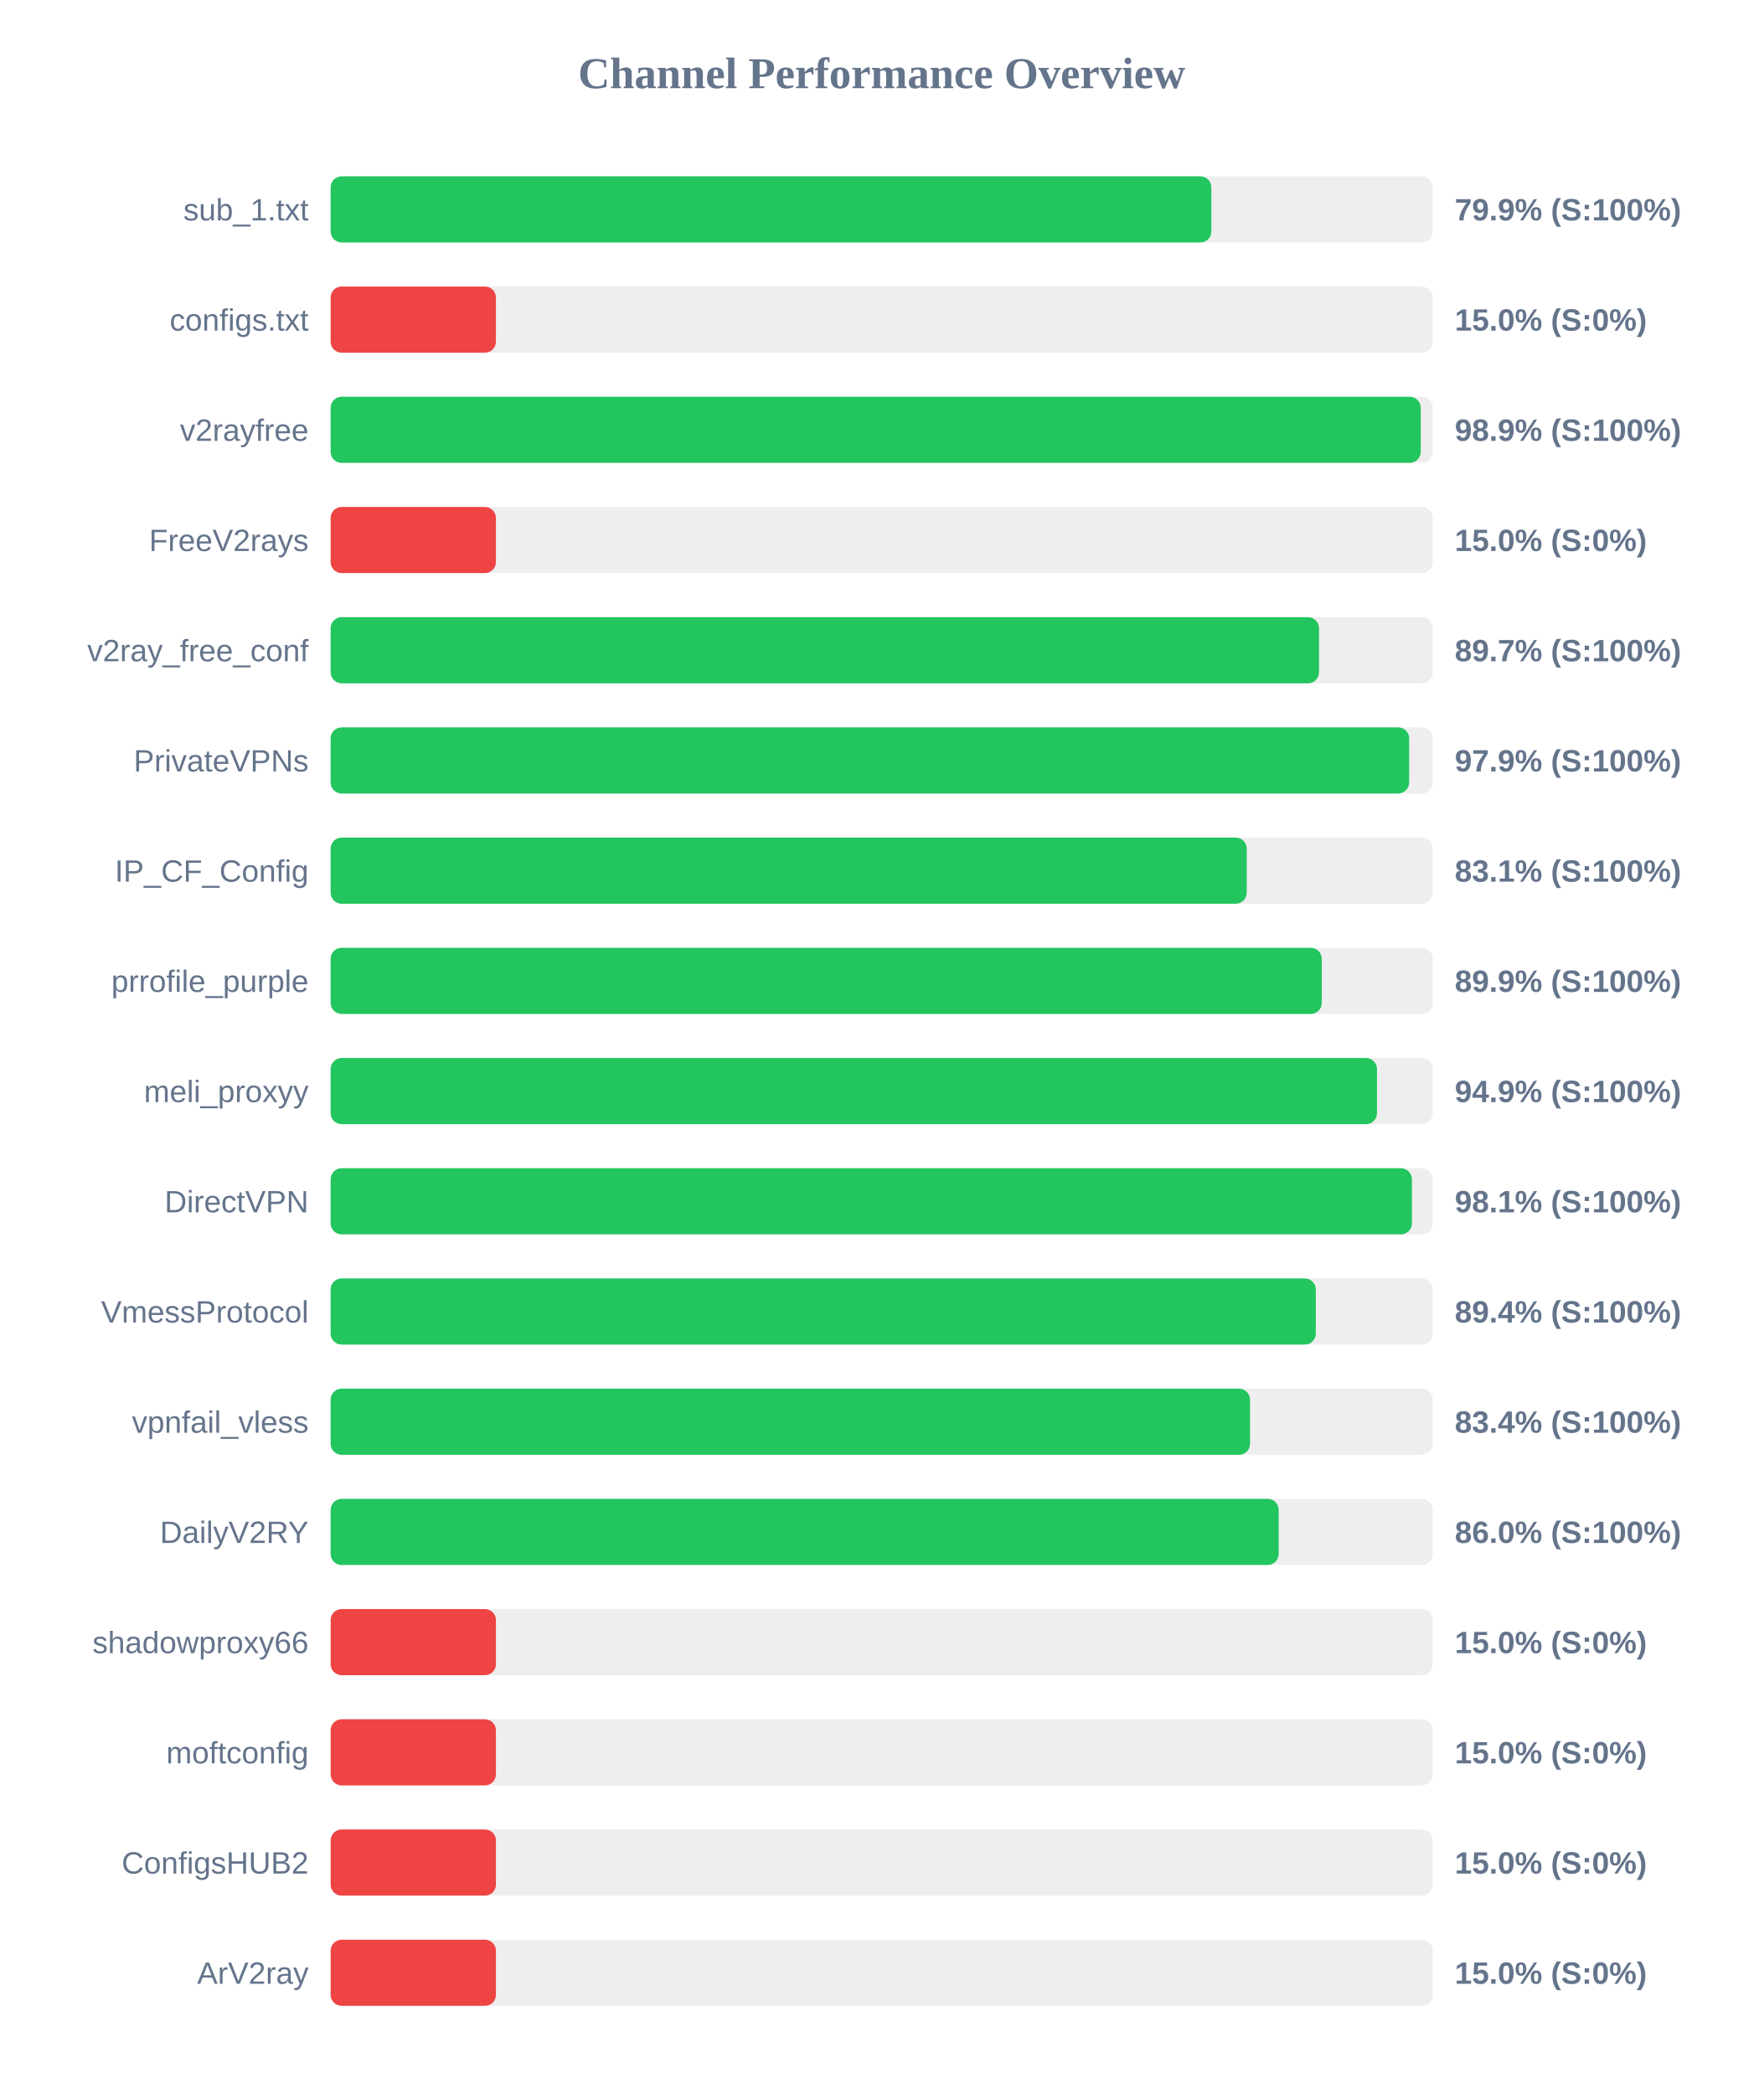
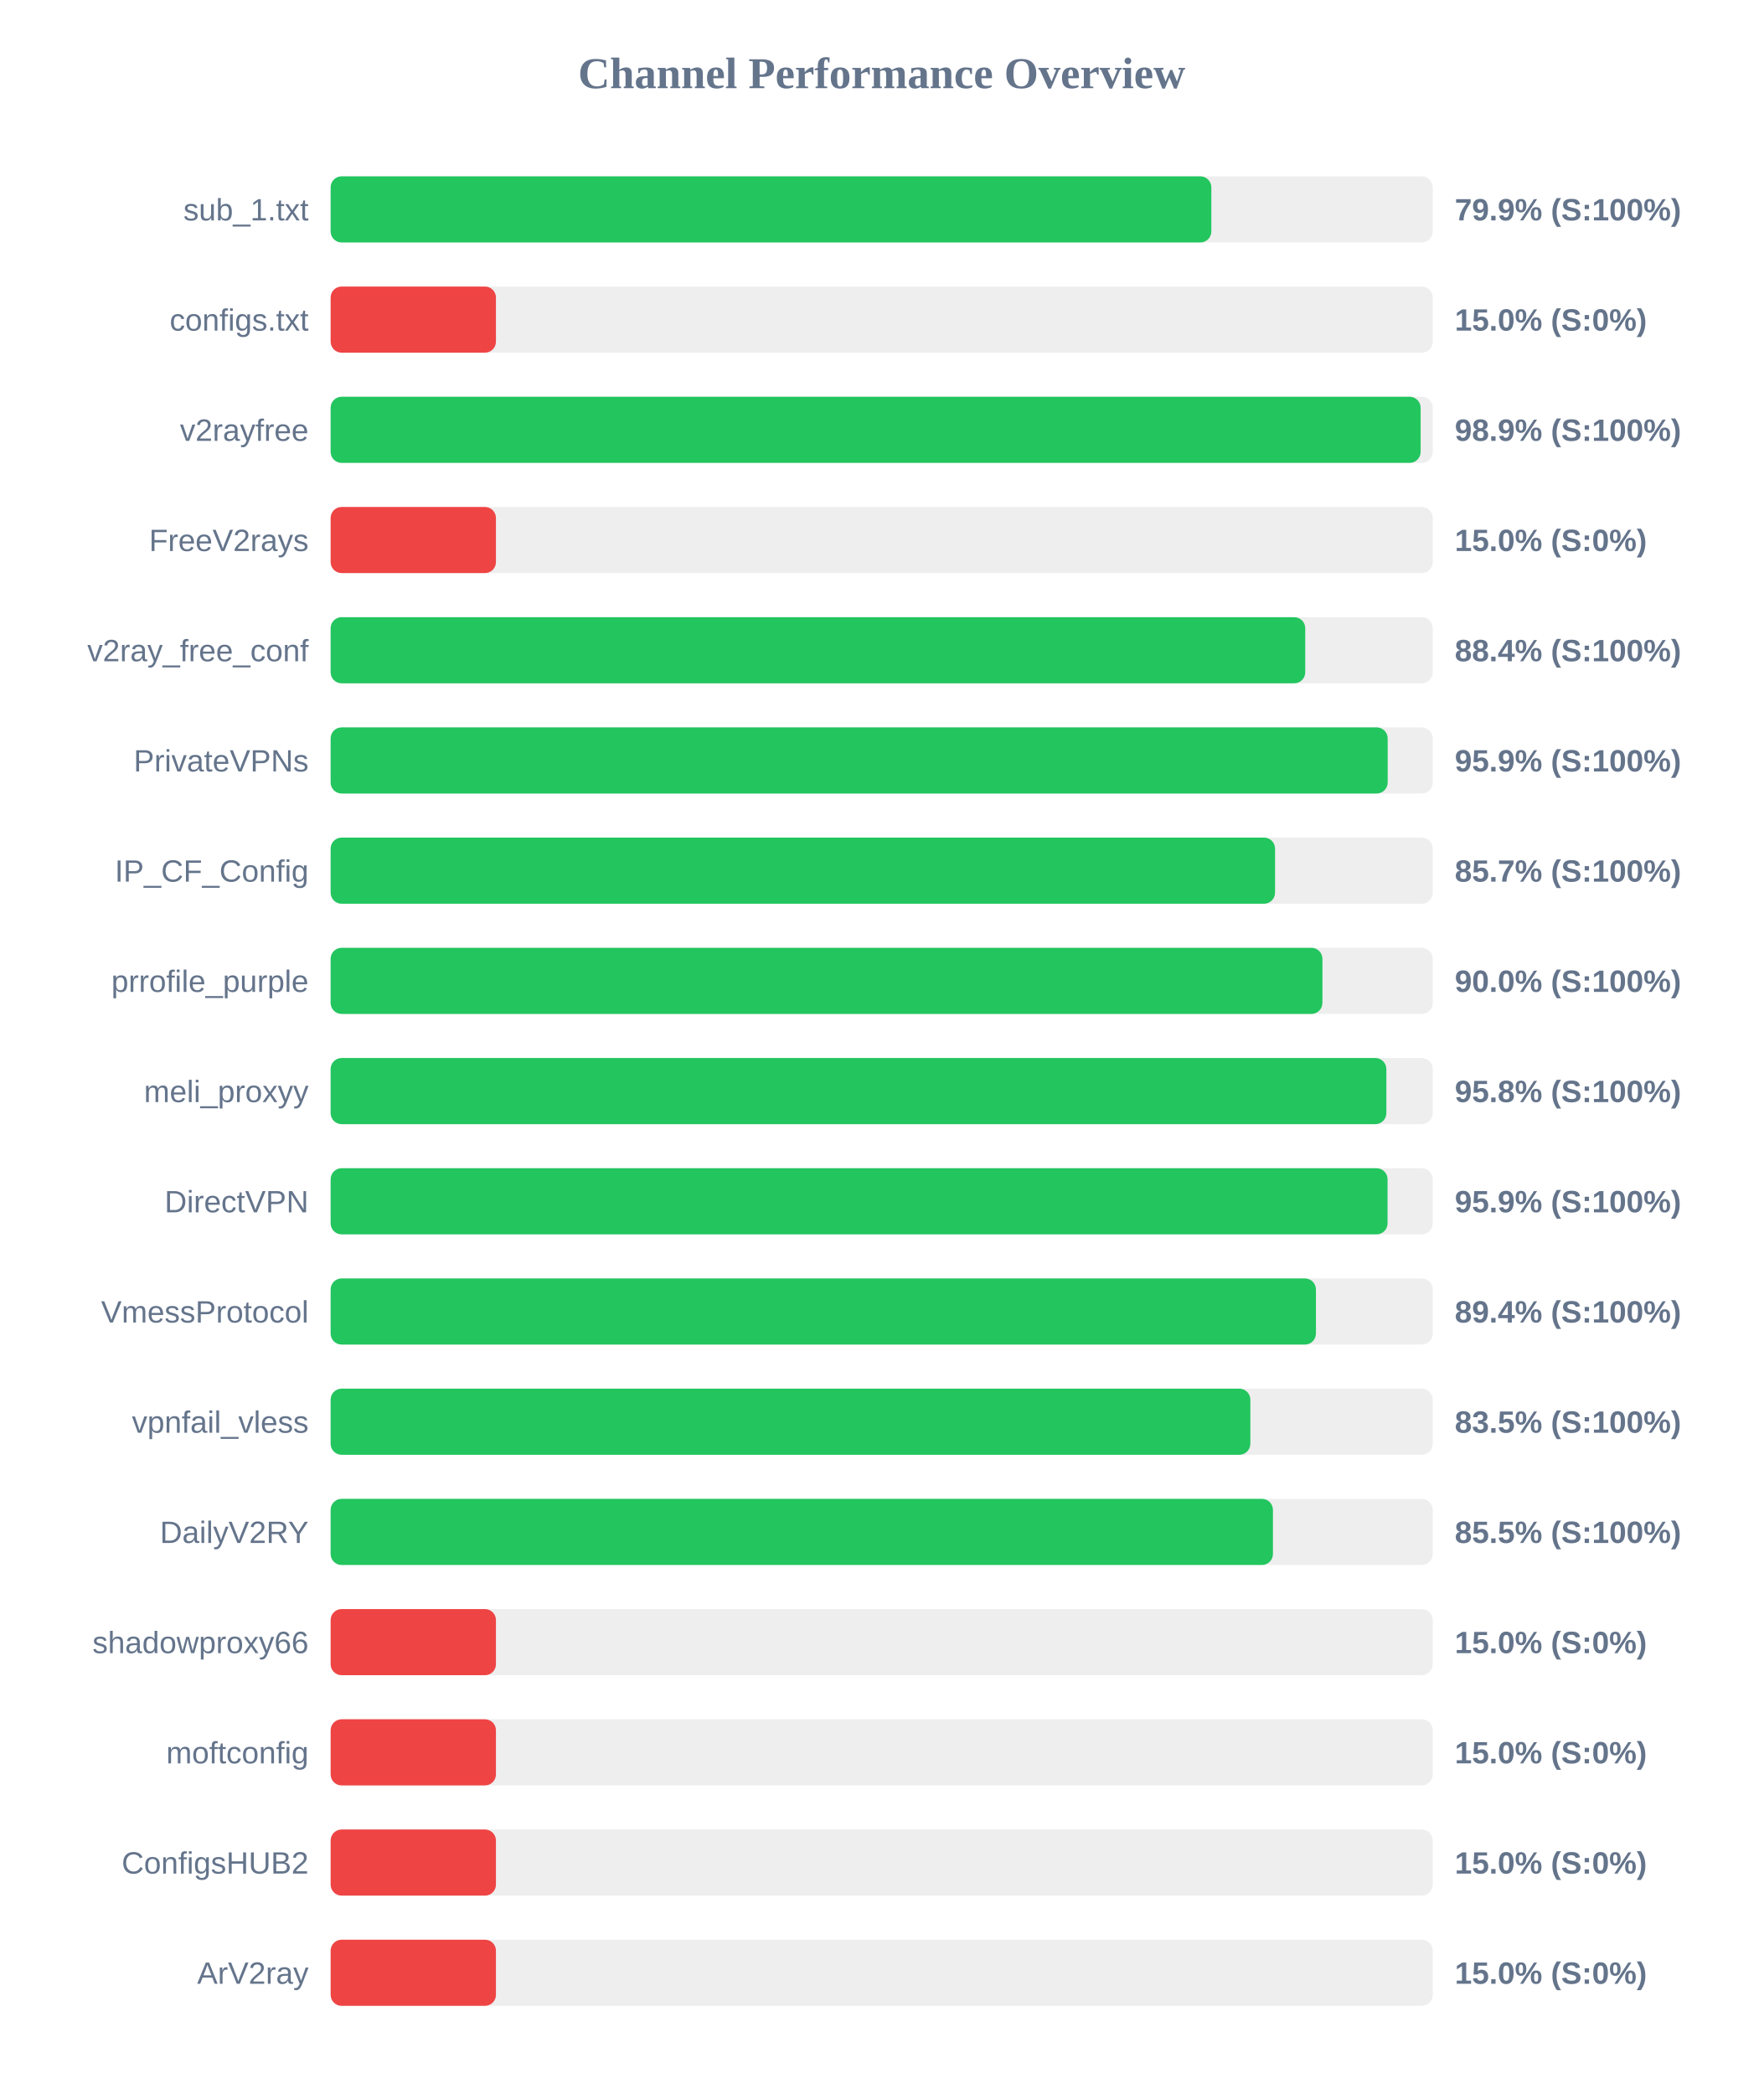
<svg xmlns="http://www.w3.org/2000/svg" width="800" height="950" version="1.1">
  <style>
        .row { font: 14px Arial; fill: #64748b; }
        .score { font: bold 14px Arial; fill: #64748b; }
    </style>
  <text x="400" y="40" text-anchor="middle" font-size="20px" font-weight="bold" fill="#64748b">Channel Performance Overview</text>
  <rect x="150" y="80" width="500" height="30" fill="#eee" rx="5" />
  <rect x="150" y="80" width="399.55" height="30" fill="#22c55e" rx="5" />
  <text x="140" y="100" text-anchor="end" class="row">sub_1.txt</text>
  <text x="660" y="100" text-anchor="start" class="score">79.9% (S:100%)</text>
  <rect x="150" y="130" width="500" height="30" fill="#eee" rx="5" />
  <rect x="150" y="130" width="75.0" height="30" fill="#ef4444" rx="5" />
  <text x="140" y="150" text-anchor="end" class="row">configs.txt</text>
  <text x="660" y="150" text-anchor="start" class="score">15.0% (S:0%)</text>
  <rect x="150" y="180" width="500" height="30" fill="#eee" rx="5" />
-   <rect x="150" y="180" width="494.55" height="30" fill="#22c55e" rx="5" />
+   <rect x="150" y="180" width="494.5" height="30" fill="#22c55e" rx="5" />
  <text x="140" y="200" text-anchor="end" class="row">v2rayfree</text>
  <text x="660" y="200" text-anchor="start" class="score">98.9% (S:100%)</text>
  <rect x="150" y="230" width="500" height="30" fill="#eee" rx="5" />
  <rect x="150" y="230" width="75.0" height="30" fill="#ef4444" rx="5" />
  <text x="140" y="250" text-anchor="end" class="row">FreeV2rays</text>
  <text x="660" y="250" text-anchor="start" class="score">15.0% (S:0%)</text>
  <rect x="150" y="280" width="500" height="30" fill="#eee" rx="5" />
-   <rect x="150" y="280" width="448.4" height="30" fill="#22c55e" rx="5" />
+   <rect x="150" y="280" width="442.15" height="30" fill="#22c55e" rx="5" />
  <text x="140" y="300" text-anchor="end" class="row">v2ray_free_conf</text>
-   <text x="660" y="300" text-anchor="start" class="score">89.7% (S:100%)</text>
+   <text x="660" y="300" text-anchor="start" class="score">88.4% (S:100%)</text>
  <rect x="150" y="330" width="500" height="30" fill="#eee" rx="5" />
-   <rect x="150" y="330" width="489.3" height="30" fill="#22c55e" rx="5" />
+   <rect x="150" y="330" width="479.55" height="30" fill="#22c55e" rx="5" />
  <text x="140" y="350" text-anchor="end" class="row">PrivateVPNs</text>
-   <text x="660" y="350" text-anchor="start" class="score">97.9% (S:100%)</text>
+   <text x="660" y="350" text-anchor="start" class="score">95.9% (S:100%)</text>
  <rect x="150" y="380" width="500" height="30" fill="#eee" rx="5" />
-   <rect x="150" y="380" width="415.6" height="30" fill="#22c55e" rx="5" />
+   <rect x="150" y="380" width="428.45" height="30" fill="#22c55e" rx="5" />
  <text x="140" y="400" text-anchor="end" class="row">IP_CF_Config</text>
-   <text x="660" y="400" text-anchor="start" class="score">83.1% (S:100%)</text>
+   <text x="660" y="400" text-anchor="start" class="score">85.7% (S:100%)</text>
  <rect x="150" y="430" width="500" height="30" fill="#eee" rx="5" />
-   <rect x="150" y="430" width="449.65" height="30" fill="#22c55e" rx="5" />
+   <rect x="150" y="430" width="449.95" height="30" fill="#22c55e" rx="5" />
  <text x="140" y="450" text-anchor="end" class="row">prrofile_purple</text>
-   <text x="660" y="450" text-anchor="start" class="score">89.9% (S:100%)</text>
+   <text x="660" y="450" text-anchor="start" class="score">90.0% (S:100%)</text>
  <rect x="150" y="480" width="500" height="30" fill="#eee" rx="5" />
-   <rect x="150" y="480" width="474.7" height="30" fill="#22c55e" rx="5" />
+   <rect x="150" y="480" width="478.95" height="30" fill="#22c55e" rx="5" />
  <text x="140" y="500" text-anchor="end" class="row">meli_proxyy</text>
-   <text x="660" y="500" text-anchor="start" class="score">94.9% (S:100%)</text>
+   <text x="660" y="500" text-anchor="start" class="score">95.8% (S:100%)</text>
  <rect x="150" y="530" width="500" height="30" fill="#eee" rx="5" />
-   <rect x="150" y="530" width="490.55" height="30" fill="#22c55e" rx="5" />
+   <rect x="150" y="530" width="479.5" height="30" fill="#22c55e" rx="5" />
  <text x="140" y="550" text-anchor="end" class="row">DirectVPN</text>
-   <text x="660" y="550" text-anchor="start" class="score">98.1% (S:100%)</text>
+   <text x="660" y="550" text-anchor="start" class="score">95.9% (S:100%)</text>
  <rect x="150" y="580" width="500" height="30" fill="#eee" rx="5" />
-   <rect x="150" y="580" width="446.95" height="30" fill="#22c55e" rx="5" />
+   <rect x="150" y="580" width="447.0" height="30" fill="#22c55e" rx="5" />
  <text x="140" y="600" text-anchor="end" class="row">VmessProtocol</text>
  <text x="660" y="600" text-anchor="start" class="score">89.4% (S:100%)</text>
  <rect x="150" y="630" width="500" height="30" fill="#eee" rx="5" />
-   <rect x="150" y="630" width="417.1" height="30" fill="#22c55e" rx="5" />
+   <rect x="150" y="630" width="417.25" height="30" fill="#22c55e" rx="5" />
  <text x="140" y="650" text-anchor="end" class="row">vpnfail_vless</text>
-   <text x="660" y="650" text-anchor="start" class="score">83.4% (S:100%)</text>
+   <text x="660" y="650" text-anchor="start" class="score">83.5% (S:100%)</text>
  <rect x="150" y="680" width="500" height="30" fill="#eee" rx="5" />
-   <rect x="150" y="680" width="430.1" height="30" fill="#22c55e" rx="5" />
+   <rect x="150" y="680" width="427.5" height="30" fill="#22c55e" rx="5" />
  <text x="140" y="700" text-anchor="end" class="row">DailyV2RY</text>
-   <text x="660" y="700" text-anchor="start" class="score">86.0% (S:100%)</text>
+   <text x="660" y="700" text-anchor="start" class="score">85.5% (S:100%)</text>
  <rect x="150" y="730" width="500" height="30" fill="#eee" rx="5" />
  <rect x="150" y="730" width="75.0" height="30" fill="#ef4444" rx="5" />
  <text x="140" y="750" text-anchor="end" class="row">shadowproxy66</text>
  <text x="660" y="750" text-anchor="start" class="score">15.0% (S:0%)</text>
  <rect x="150" y="780" width="500" height="30" fill="#eee" rx="5" />
  <rect x="150" y="780" width="75.0" height="30" fill="#ef4444" rx="5" />
  <text x="140" y="800" text-anchor="end" class="row">moftconfig</text>
  <text x="660" y="800" text-anchor="start" class="score">15.0% (S:0%)</text>
  <rect x="150" y="830" width="500" height="30" fill="#eee" rx="5" />
  <rect x="150" y="830" width="75.0" height="30" fill="#ef4444" rx="5" />
  <text x="140" y="850" text-anchor="end" class="row">ConfigsHUB2</text>
  <text x="660" y="850" text-anchor="start" class="score">15.0% (S:0%)</text>
  <rect x="150" y="880" width="500" height="30" fill="#eee" rx="5" />
  <rect x="150" y="880" width="75.0" height="30" fill="#ef4444" rx="5" />
  <text x="140" y="900" text-anchor="end" class="row">ArV2ray</text>
  <text x="660" y="900" text-anchor="start" class="score">15.0% (S:0%)</text>
</svg>
